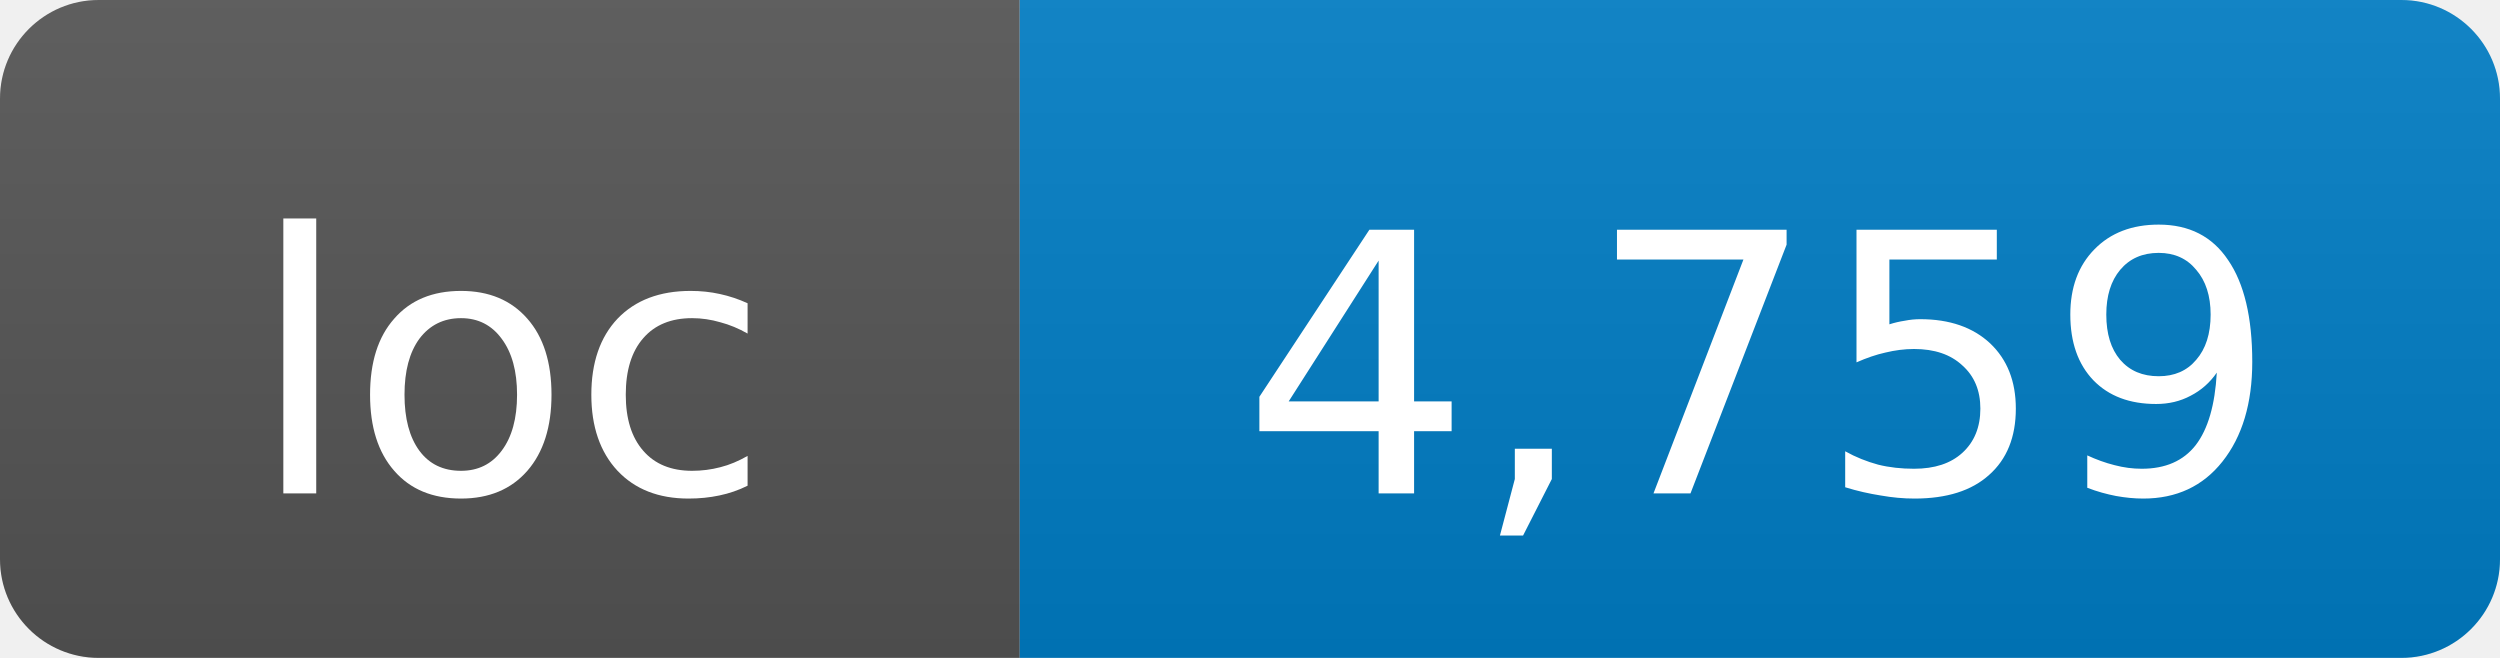
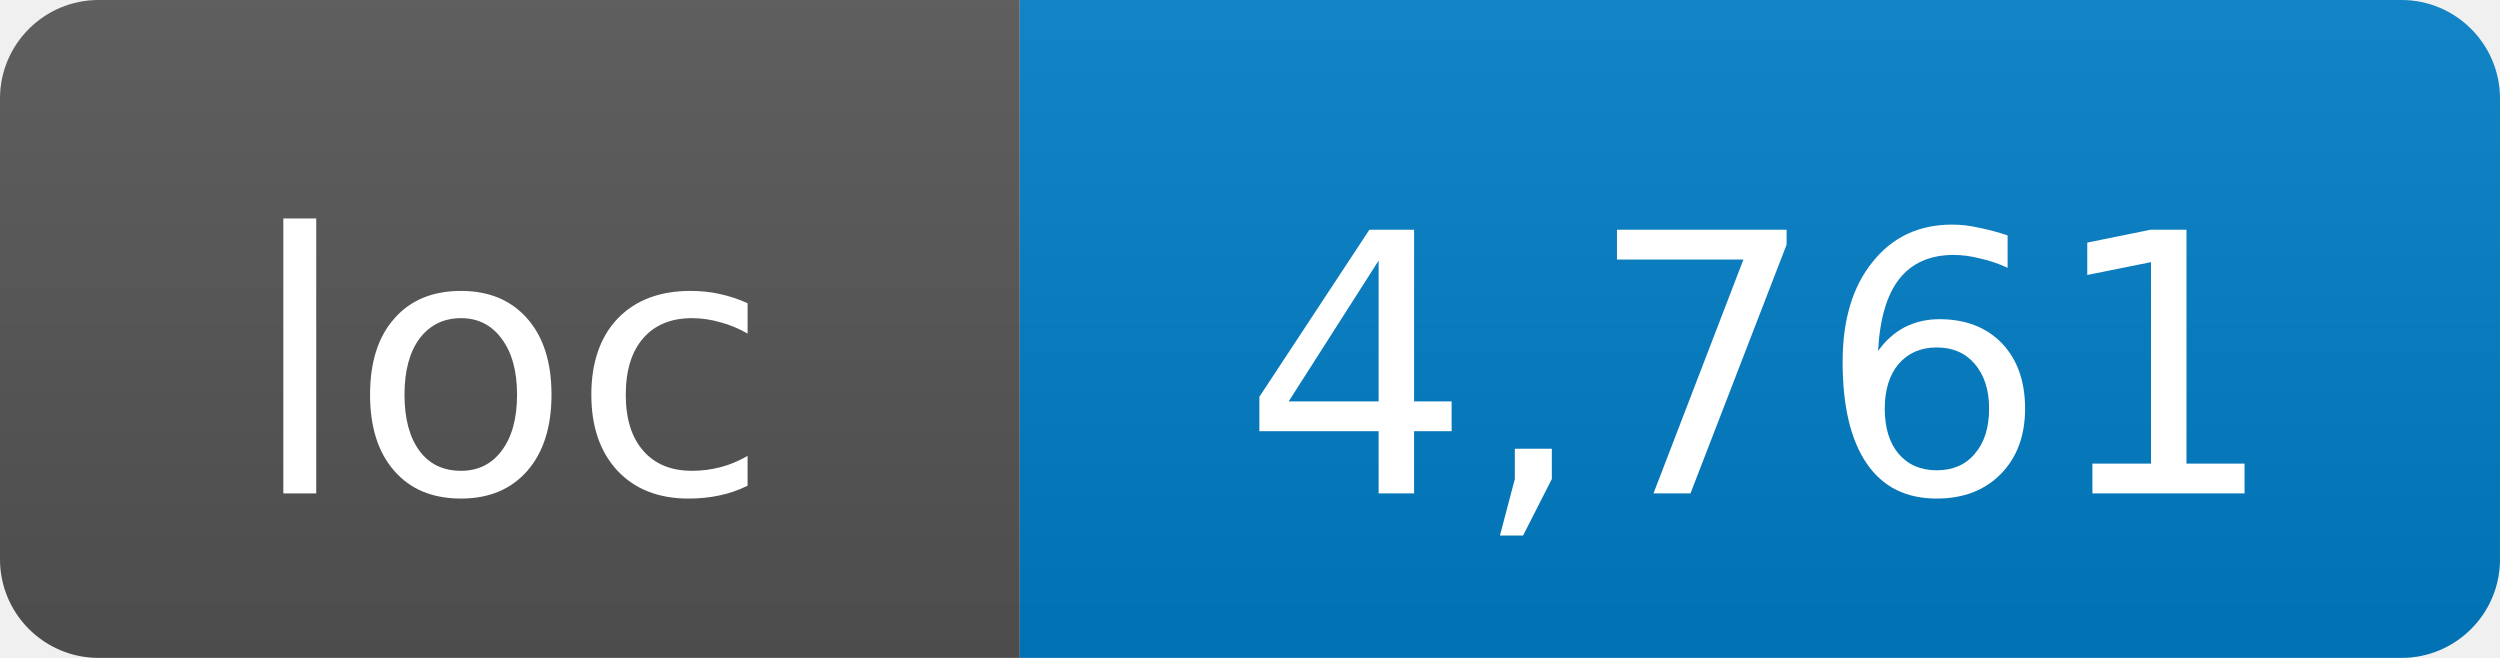
- <svg xmlns="http://www.w3.org/2000/svg" width="76" height="20" role="img" aria-label="loc: 4,759">
+ <svg xmlns="http://www.w3.org/2000/svg" width="76" height="20" role="img" aria-label="loc: 4,761">
  <linearGradient id="s" x2="0" y2="100%">
    <stop offset="0" stop-color="#bbb" stop-opacity=".1" />
    <stop offset="1" stop-opacity=".1" />
  </linearGradient>
  <clipPath id="r">
    <rect width="76" height="20" rx="3" fill="#fff" />
  </clipPath>
  <g clip-path="url(#r)">
    <rect width="31" height="20" fill="#555" />
    <rect x="31" width="45" height="20" fill="#007ec6" />
    <rect width="76" height="20" fill="url(#s)" />
  </g>
  <g fill="#fff" text-anchor="middle" font-family="DejaVu Sans,Verdana,Geneva,sans-serif" font-size="11">
    <text x="15.5" y="15">loc</text>
-     <text x="53.5" y="15">4,759</text>
+     <text x="53.5" y="15">4,761</text>
  </g>
</svg>
